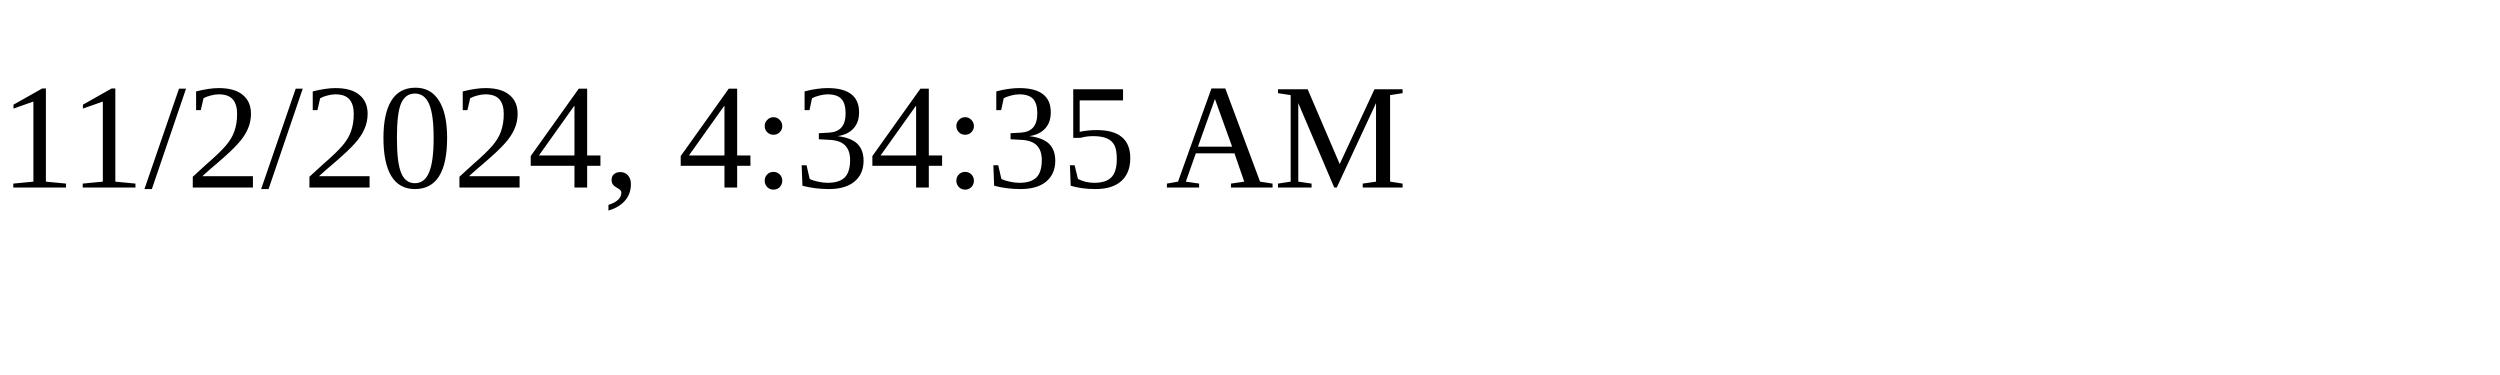
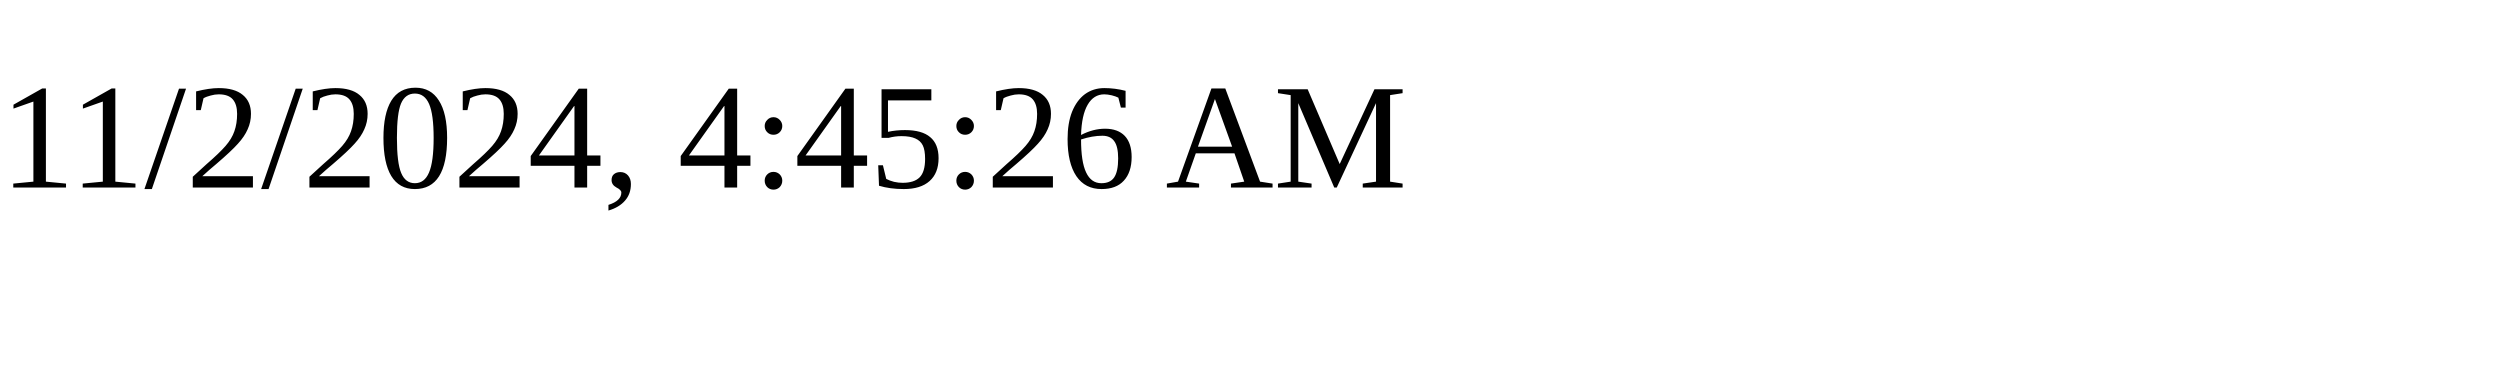
<svg xmlns="http://www.w3.org/2000/svg" height="30" width="200">
-   <text x="0" y="15">11/2/2024, 4:34:35 AM</text>
+   <text x="0" y="15">11/2/2024, 4:45:26 AM</text>
</svg>
